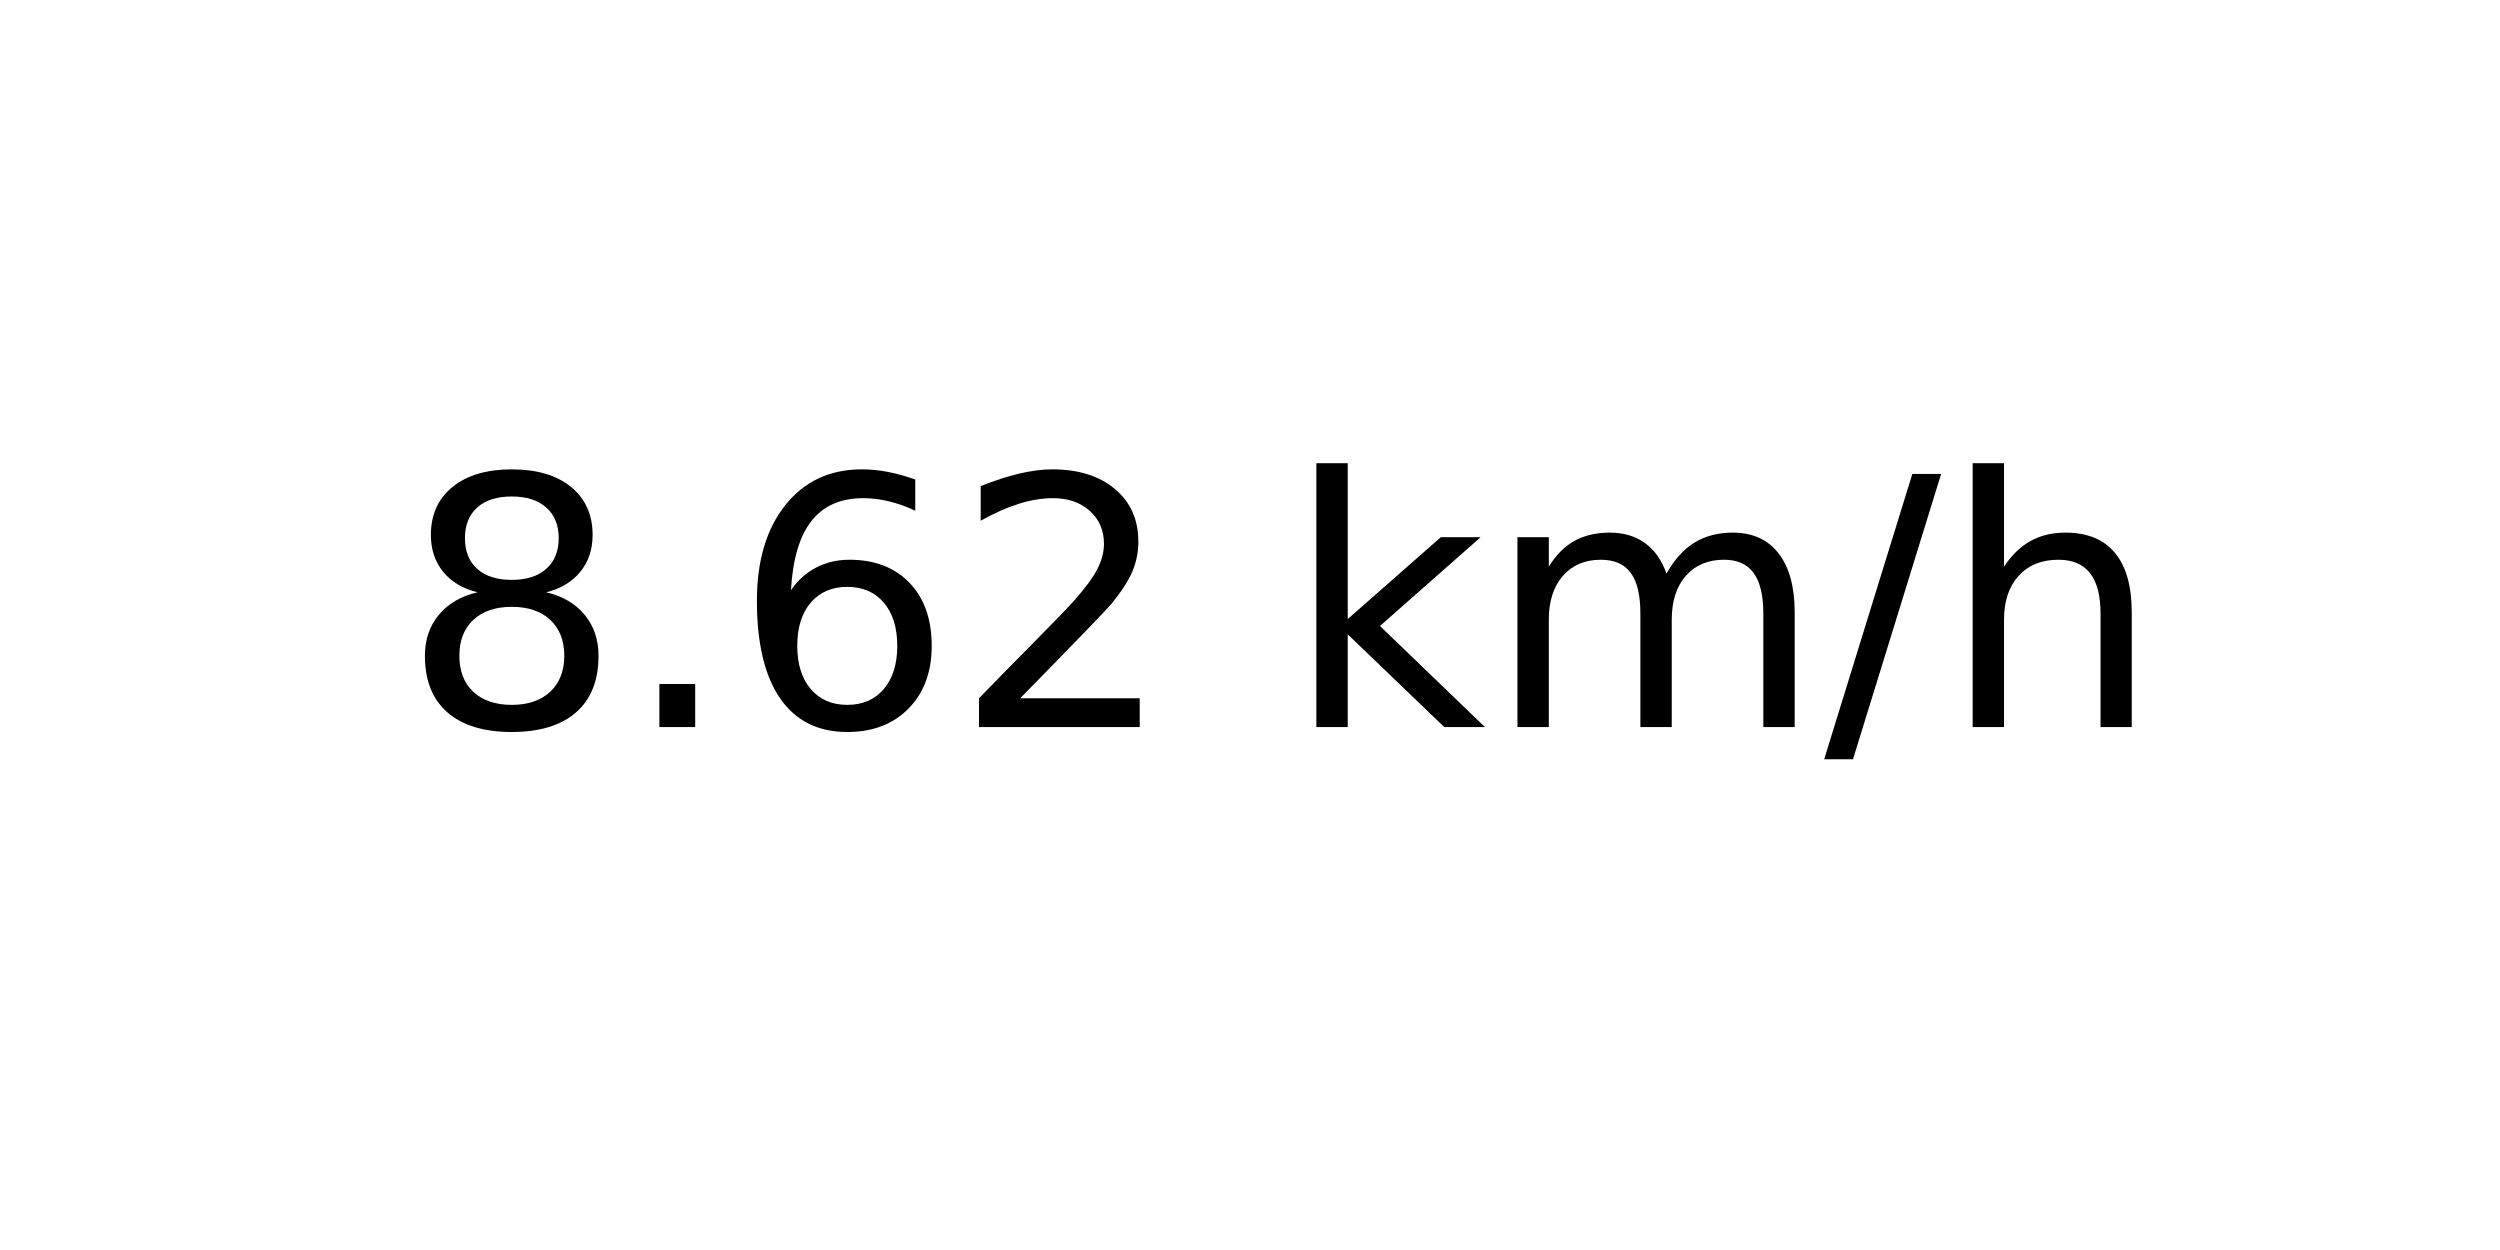
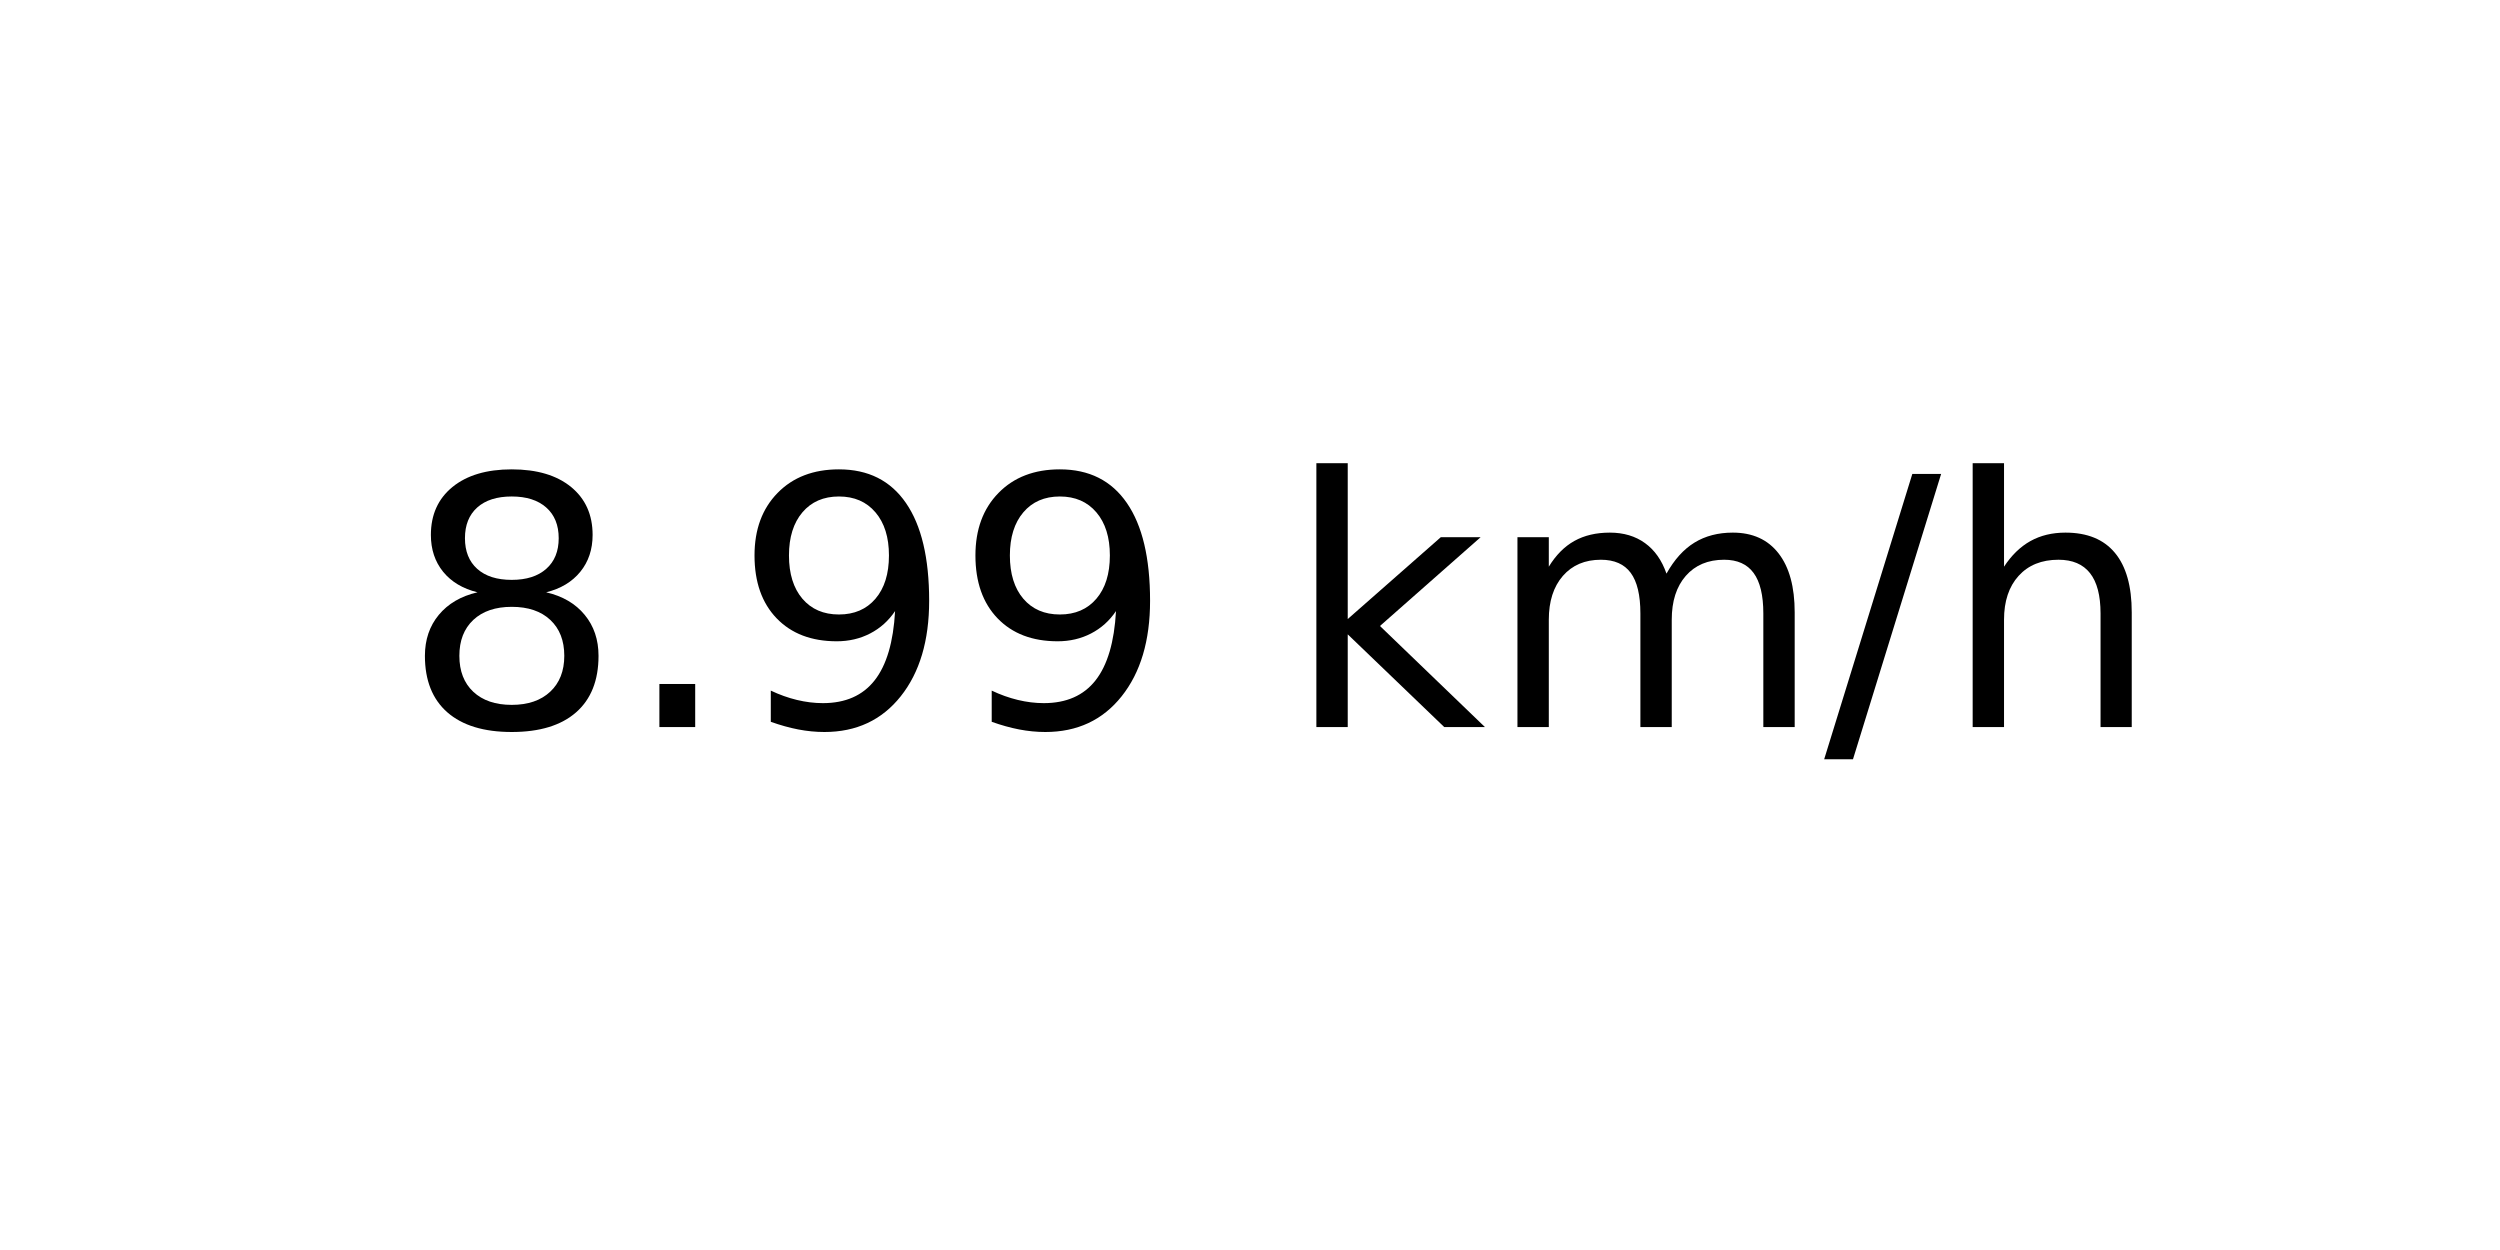
<svg xmlns="http://www.w3.org/2000/svg" xmlns:xlink="http://www.w3.org/1999/xlink" width="72pt" height="36pt" viewBox="0 0 72 36" version="1.1">
  <defs>
    <style type="text/css">*{stroke-linejoin: round; stroke-linecap: butt}</style>
  </defs>
  <g id="figure_1">
    <g id="axes_1">
      <g id="text_1">
        <g transform="translate(11.55937 20.93937) scale(0.1 -0.1)">
          <defs>
            <path id="DejaVuSans-38" d="M 2034 2216  Q 1584 2216 1326 1975  Q 1069 1734 1069 1313  Q 1069 891 1326 650  Q 1584 409 2034 409  Q 2484 409 2743 651  Q 3003 894 3003 1313  Q 3003 1734 2745 1975  Q 2488 2216 2034 2216  z M 1403 2484  Q 997 2584 770 2862  Q 544 3141 544 3541  Q 544 4100 942 4425  Q 1341 4750 2034 4750  Q 2731 4750 3128 4425  Q 3525 4100 3525 3541  Q 3525 3141 3298 2862  Q 3072 2584 2669 2484  Q 3125 2378 3379 2068  Q 3634 1759 3634 1313  Q 3634 634 3220 271  Q 2806 -91 2034 -91  Q 1263 -91 848 271  Q 434 634 434 1313  Q 434 1759 690 2068  Q 947 2378 1403 2484  z M 1172 3481  Q 1172 3119 1398 2916  Q 1625 2713 2034 2713  Q 2441 2713 2670 2916  Q 2900 3119 2900 3481  Q 2900 3844 2670 4047  Q 2441 4250 2034 4250  Q 1625 4250 1398 4047  Q 1172 3844 1172 3481  z " transform="scale(0.015625)" />
            <path id="DejaVuSans-2e" d="M 684 794  L 1344 794  L 1344 0  L 684 0  L 684 794  z " transform="scale(0.015625)" />
-             <path id="DejaVuSans-36" d="M 2113 2584  Q 1688 2584 1439 2293  Q 1191 2003 1191 1497  Q 1191 994 1439 701  Q 1688 409 2113 409  Q 2538 409 2786 701  Q 3034 994 3034 1497  Q 3034 2003 2786 2293  Q 2538 2584 2113 2584  z M 3366 4563  L 3366 3988  Q 3128 4100 2886 4159  Q 2644 4219 2406 4219  Q 1781 4219 1451 3797  Q 1122 3375 1075 2522  Q 1259 2794 1537 2939  Q 1816 3084 2150 3084  Q 2853 3084 3261 2657  Q 3669 2231 3669 1497  Q 3669 778 3244 343  Q 2819 -91 2113 -91  Q 1303 -91 875 529  Q 447 1150 447 2328  Q 447 3434 972 4092  Q 1497 4750 2381 4750  Q 2619 4750 2861 4703  Q 3103 4656 3366 4563  z " transform="scale(0.015625)" />
-             <path id="DejaVuSans-32" d="M 1228 531  L 3431 531  L 3431 0  L 469 0  L 469 531  Q 828 903 1448 1529  Q 2069 2156 2228 2338  Q 2531 2678 2651 2914  Q 2772 3150 2772 3378  Q 2772 3750 2511 3984  Q 2250 4219 1831 4219  Q 1534 4219 1204 4116  Q 875 4013 500 3803  L 500 4441  Q 881 4594 1212 4672  Q 1544 4750 1819 4750  Q 2544 4750 2975 4387  Q 3406 4025 3406 3419  Q 3406 3131 3298 2873  Q 3191 2616 2906 2266  Q 2828 2175 2409 1742  Q 1991 1309 1228 531  z " transform="scale(0.015625)" />
+             <path id="DejaVuSans-39" d="M 703 97  L 703 672  Q 941 559 1184 500  Q 1428 441 1663 441  Q 2288 441 2617 861  Q 2947 1281 2994 2138  Q 2813 1869 2534 1725  Q 2256 1581 1919 1581  Q 1219 1581 811 2004  Q 403 2428 403 3163  Q 403 3881 828 4315  Q 1253 4750 1959 4750  Q 2769 4750 3195 4129  Q 3622 3509 3622 2328  Q 3622 1225 3098 567  Q 2575 -91 1691 -91  Q 1453 -91 1209 -44  Q 966 3 703 97  z M 1959 2075  Q 2384 2075 2632 2365  Q 2881 2656 2881 3163  Q 2881 3666 2632 3958  Q 2384 4250 1959 4250  Q 1534 4250 1286 3958  Q 1038 3666 1038 3163  Q 1038 2656 1286 2365  Q 1534 2075 1959 2075  z " transform="scale(0.015625)" />
            <path id="DejaVuSans-20" transform="scale(0.015625)" />
            <path id="DejaVuSans-6b" d="M 581 4863  L 1159 4863  L 1159 1991  L 2875 3500  L 3609 3500  L 1753 1863  L 3688 0  L 2938 0  L 1159 1709  L 1159 0  L 581 0  L 581 4863  z " transform="scale(0.015625)" />
            <path id="DejaVuSans-6d" d="M 3328 2828  Q 3544 3216 3844 3400  Q 4144 3584 4550 3584  Q 5097 3584 5394 3201  Q 5691 2819 5691 2113  L 5691 0  L 5113 0  L 5113 2094  Q 5113 2597 4934 2840  Q 4756 3084 4391 3084  Q 3944 3084 3684 2787  Q 3425 2491 3425 1978  L 3425 0  L 2847 0  L 2847 2094  Q 2847 2600 2669 2842  Q 2491 3084 2119 3084  Q 1678 3084 1418 2786  Q 1159 2488 1159 1978  L 1159 0  L 581 0  L 581 3500  L 1159 3500  L 1159 2956  Q 1356 3278 1631 3431  Q 1906 3584 2284 3584  Q 2666 3584 2933 3390  Q 3200 3197 3328 2828  z " transform="scale(0.015625)" />
            <path id="DejaVuSans-2f" d="M 1625 4666  L 2156 4666  L 531 -594  L 0 -594  L 1625 4666  z " transform="scale(0.015625)" />
            <path id="DejaVuSans-68" d="M 3513 2113  L 3513 0  L 2938 0  L 2938 2094  Q 2938 2591 2744 2837  Q 2550 3084 2163 3084  Q 1697 3084 1428 2787  Q 1159 2491 1159 1978  L 1159 0  L 581 0  L 581 4863  L 1159 4863  L 1159 2956  Q 1366 3272 1645 3428  Q 1925 3584 2291 3584  Q 2894 3584 3203 3211  Q 3513 2838 3513 2113  z " transform="scale(0.015625)" />
          </defs>
          <use xlink:href="#DejaVuSans-38" />
          <use xlink:href="#DejaVuSans-2e" x="63.623" />
-           <use xlink:href="#DejaVuSans-36" x="95.41" />
-           <use xlink:href="#DejaVuSans-32" x="159.033" />
+           <use xlink:href="#DejaVuSans-39" x="95.41" />
+           <use xlink:href="#DejaVuSans-39" x="159.033" />
          <use xlink:href="#DejaVuSans-20" x="222.656" />
          <use xlink:href="#DejaVuSans-6b" x="254.443" />
          <use xlink:href="#DejaVuSans-6d" x="312.354" />
          <use xlink:href="#DejaVuSans-2f" x="409.766" />
          <use xlink:href="#DejaVuSans-68" x="443.457" />
        </g>
      </g>
    </g>
  </g>
</svg>
